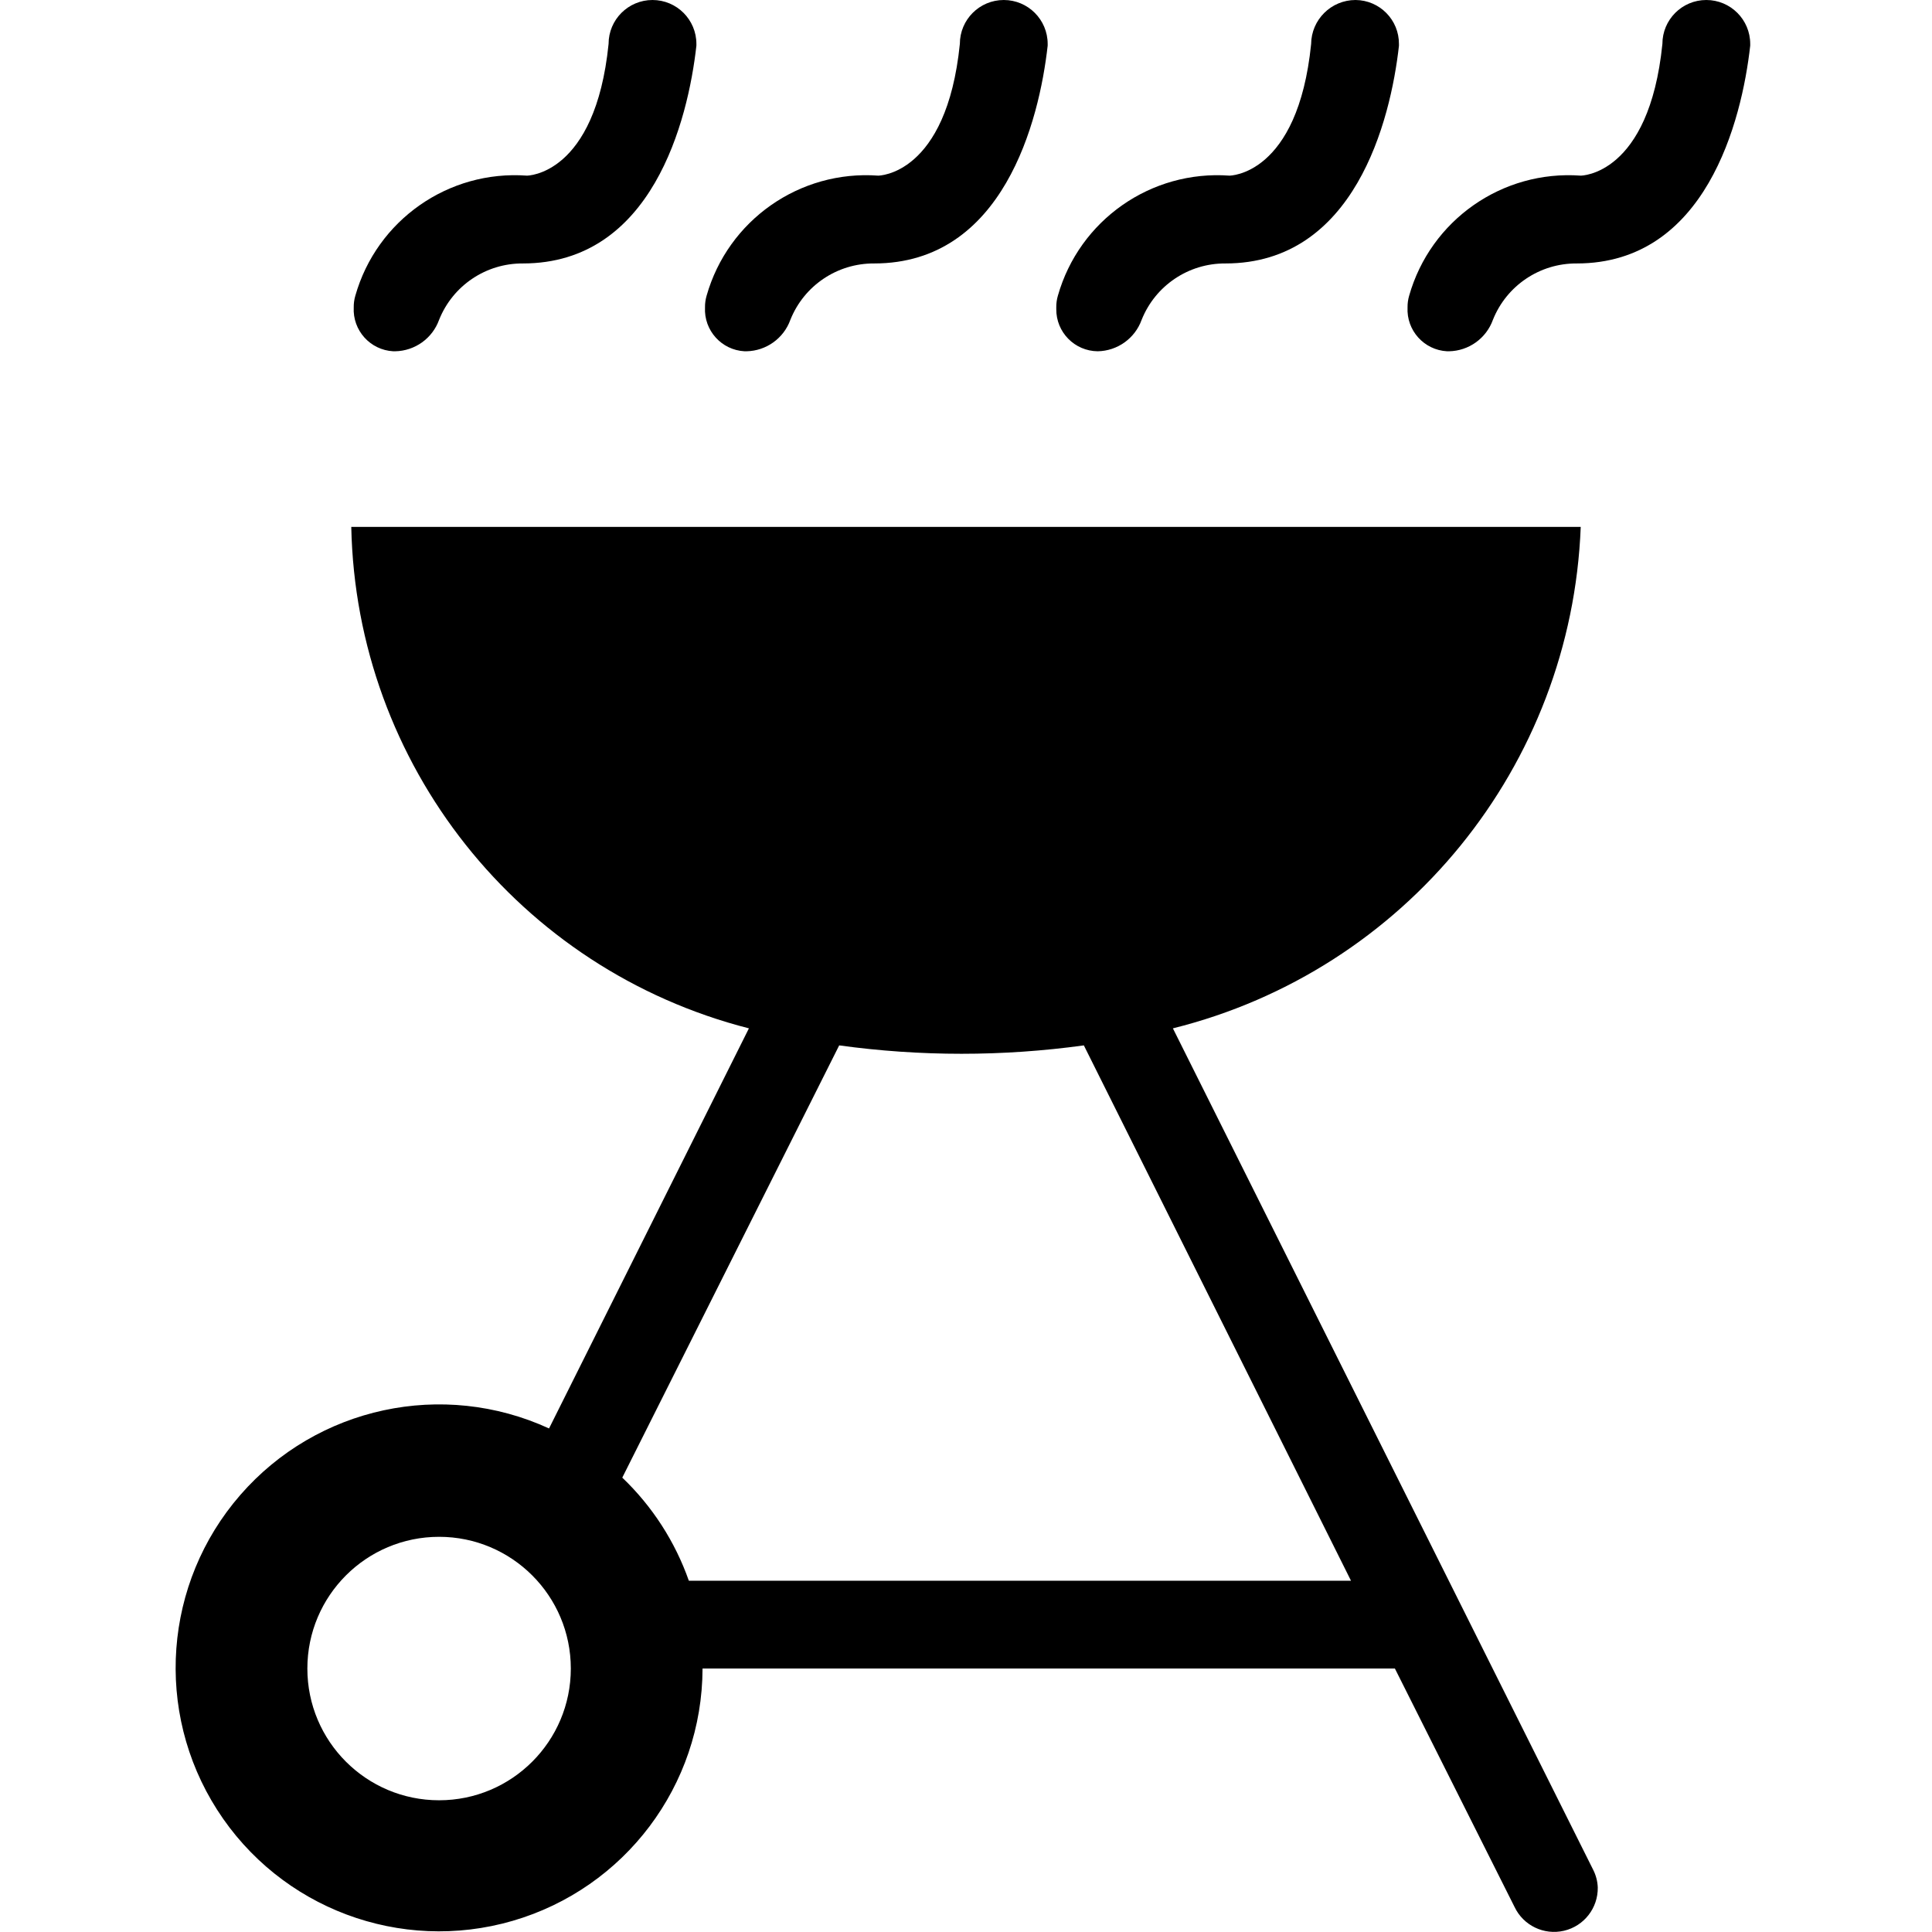
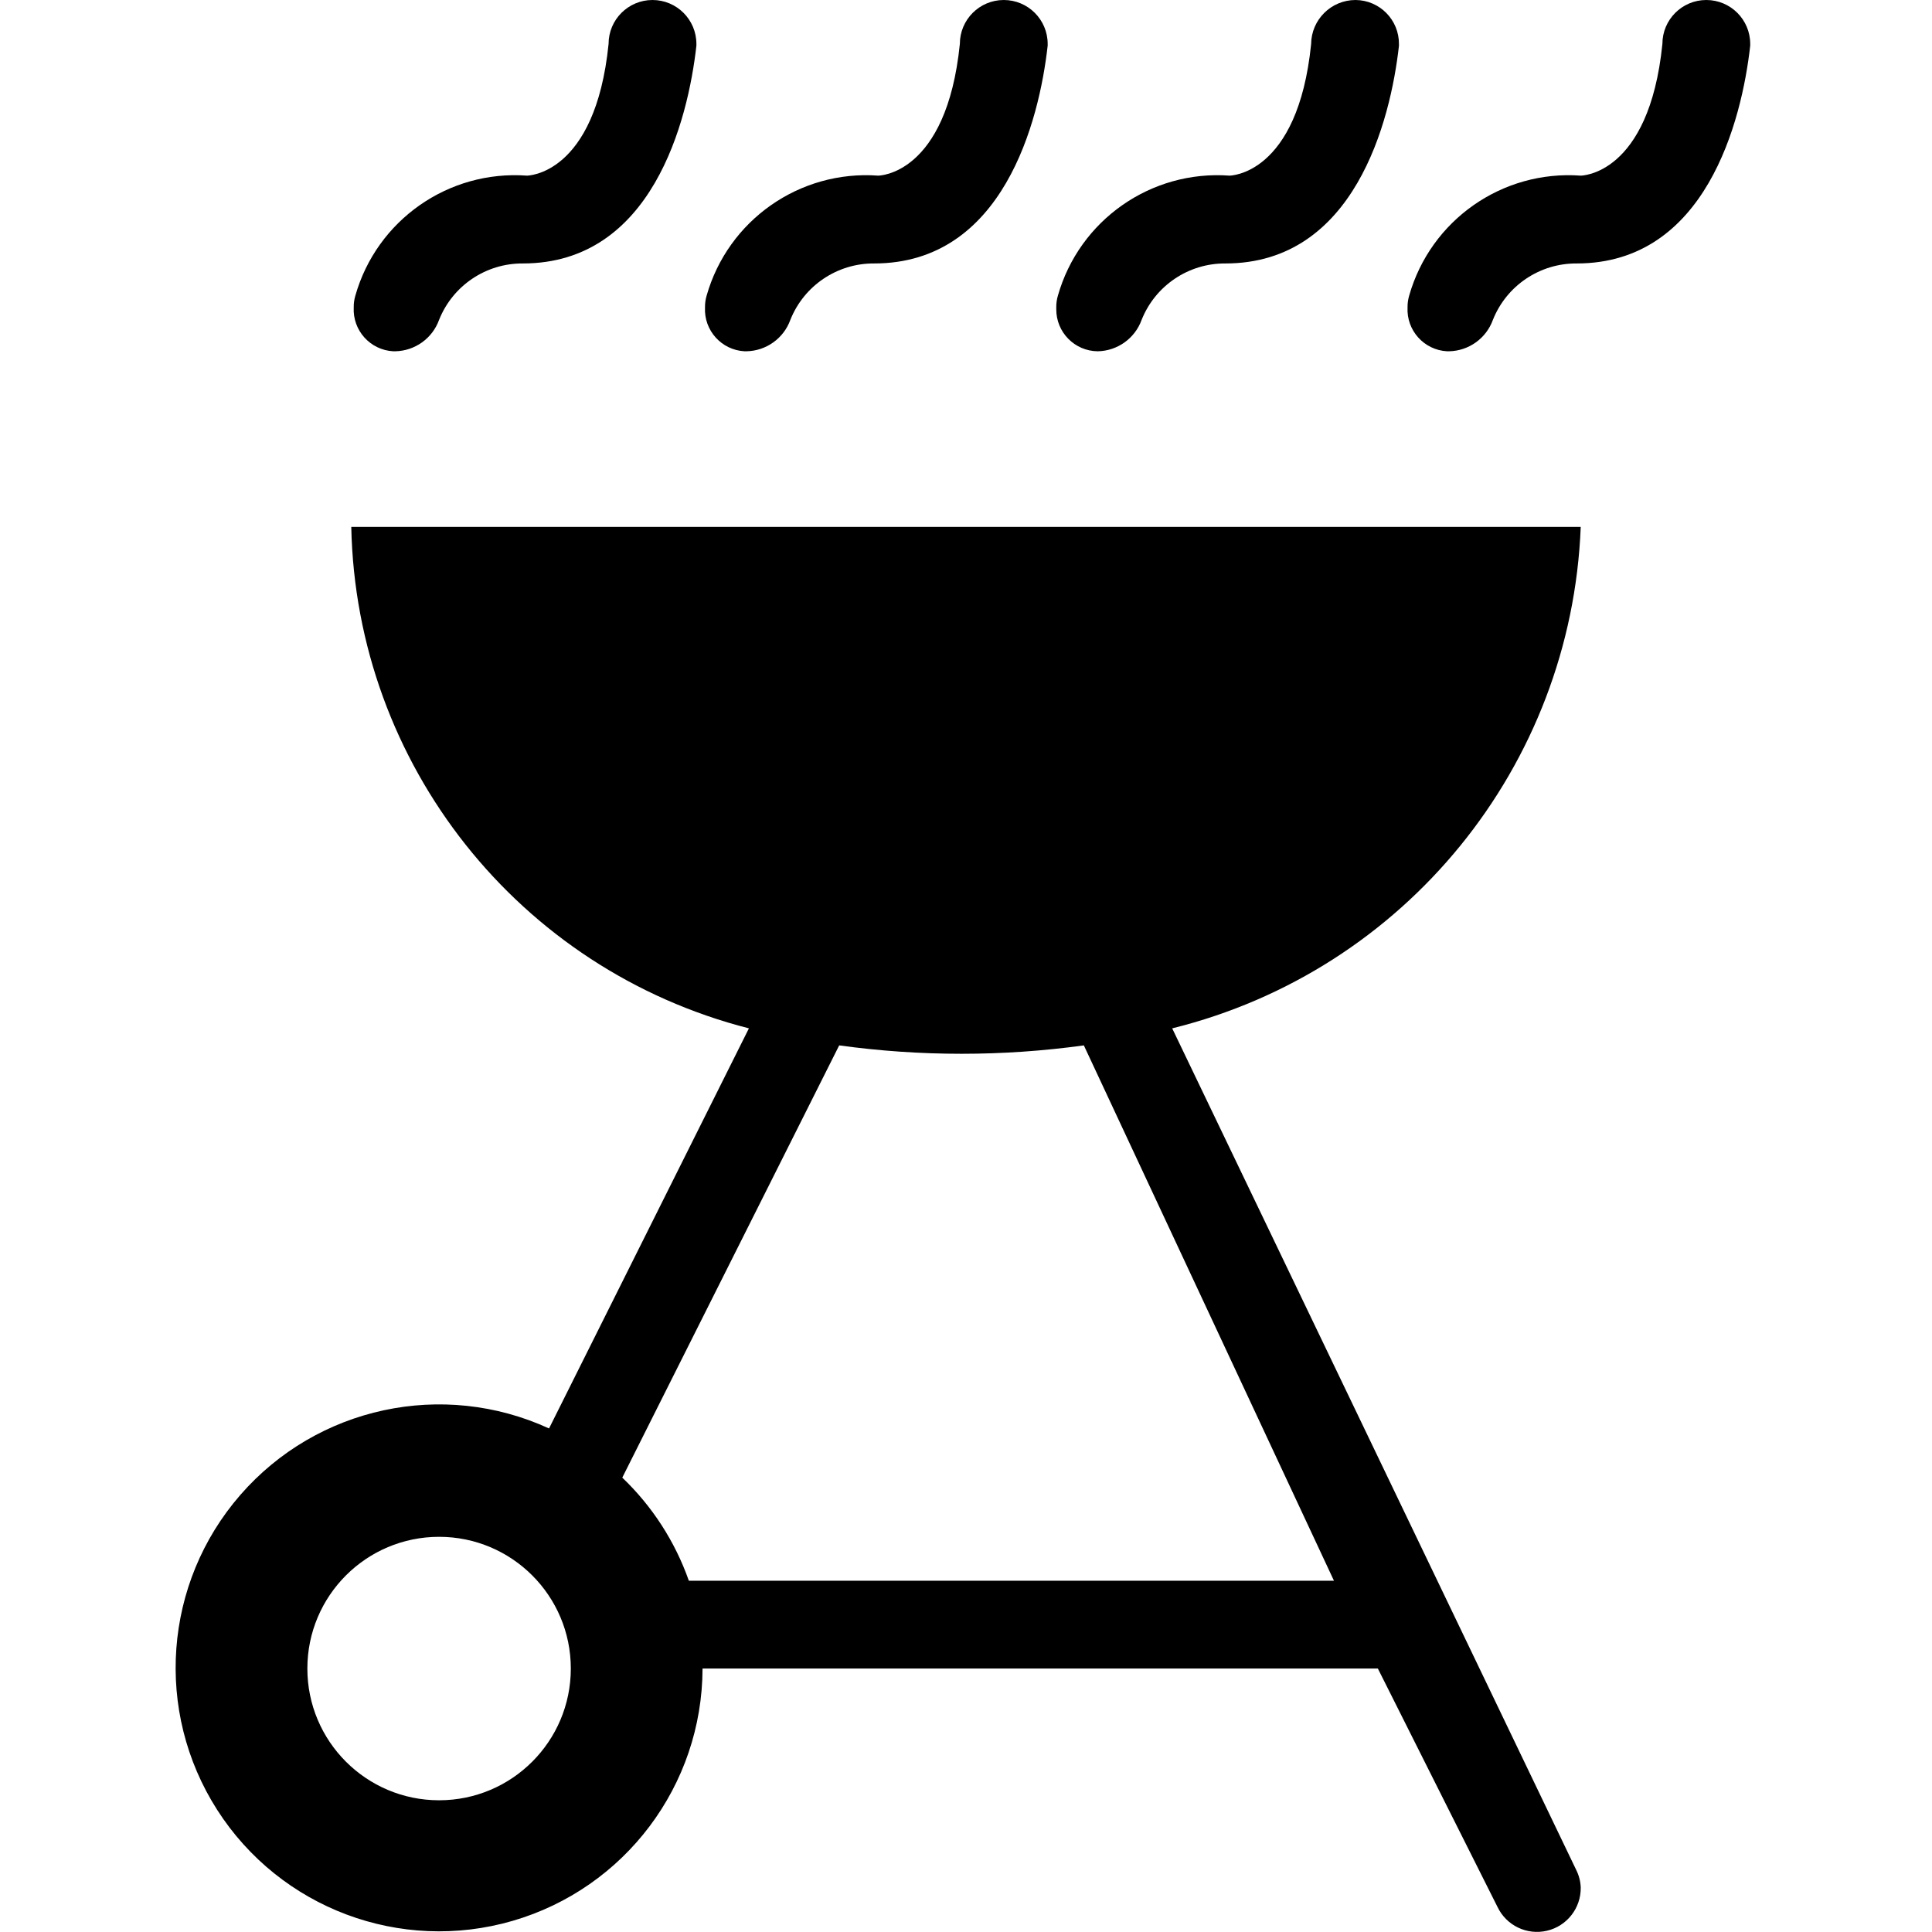
<svg xmlns="http://www.w3.org/2000/svg" id="Layer_1" data-name="Layer 1" width="11" height="11" viewBox="0 0 11 11">
-   <path d="M2.24,2h.01a.271.271,0,0,0,.25-.179A.51.51,0,0,1,2.977,1.5c.735,0,.94-.811.988-1.24V.25a.25.25,0,0,0-.5,0C3.389,1,3,1,3,1a.944.944,0,0,0-.977.684.225.225,0,0,0-.009.066A.238.238,0,0,0,2.239,2ZM6.25,2a.271.271,0,0,0,.25-.179A.51.51,0,0,1,6.977,1.5c.735,0,.94-.811.988-1.239V.251A.249.249,0,0,0,7.718,0h0a.253.253,0,0,0-.253.251C7.389,1,7,1,7,1a.944.944,0,0,0-.977.684.225.225,0,0,0-.009.066v.01A.238.238,0,0,0,6.25,2ZM4.24,2h.01a.271.271,0,0,0,.25-.179A.51.51,0,0,1,4.977,1.5c.735,0,.94-.811.988-1.24V.25a.25.25,0,0,0-.5,0C5.389,1,5,1,5,1a.944.944,0,0,0-.977.684.225.225,0,0,0-.009.066A.238.238,0,0,0,4.239,2Zm4.831,8.646L6.678,5.855A3.064,3.064,0,0,0,9,3H2A3.01,3.01,0,0,0,4.264,5.855L3.126,8.133A1.5,1.5,0,1,0,4,9.5H7.942l.681,1.357a.249.249,0,0,0,.474-.111A.243.243,0,0,0,9.071,10.646ZM2.5,10.25a.75.75,0,1,1,.75-.75A.75.75,0,0,1,2.5,10.25ZM3.922,9a1.5,1.5,0,0,0-.379-.587L4.778,5.952a5.1,5.1,0,0,0,1.393,0L7.692,9ZM9.715,0a.25.25,0,0,0-.25.25C9.389,1,9,1,9,1a.944.944,0,0,0-.977.684.225.225,0,0,0-.009.066A.238.238,0,0,0,8.239,2H8.25a.271.271,0,0,0,.25-.179A.51.51,0,0,1,8.977,1.5c.735,0,.94-.811.988-1.24V.25A.25.25,0,0,0,9.715,0Z" />
+   <path d="M2.24,2h.01a.271.271,0,0,0,.25-.179A.51.51,0,0,1,2.977,1.5c.735,0,.94-.811.988-1.24V.25a.25.25,0,0,0-.5,0C3.389,1,3,1,3,1a.944.944,0,0,0-.977.684.225.225,0,0,0-.009.066A.238.238,0,0,0,2.239,2ZM6.25,2a.271.271,0,0,0,.25-.179A.51.51,0,0,1,6.977,1.5c.735,0,.94-.811.988-1.239V.251A.249.249,0,0,0,7.718,0h0a.253.253,0,0,0-.253.251C7.389,1,7,1,7,1a.944.944,0,0,0-.977.684.225.225,0,0,0-.009.066v.01A.238.238,0,0,0,6.25,2ZM4.24,2h.01a.271.271,0,0,0,.25-.179A.51.51,0,0,1,4.977,1.5c.735,0,.94-.811.988-1.24V.25a.25.25,0,0,0-.5,0C5.389,1,5,1,5,1a.944.944,0,0,0-.977.684.225.225,0,0,0-.009.066A.238.238,0,0,0,4.239,2Zm4.734,8.646-2.3-4.791A3.064,3.064,0,0,0,9,3H2A3.01,3.01,0,0,0,4.264,5.855L3.126,8.133A1.5,1.5,0,1,0,4,9.5H7.845l.681,1.357A.249.249,0,0,0,9,10.746.243.243,0,0,0,8.974,10.646ZM2.5,10.25a.75.75,0,1,1,.75-.75A.75.75,0,0,1,2.5,10.25ZM3.922,9a1.5,1.5,0,0,0-.379-.587L4.778,5.952a5.1,5.1,0,0,0,1.393,0L7.595,9ZM9.715,0a.25.25,0,0,0-.25.25C9.389,1,9,1,9,1a.944.944,0,0,0-.977.684.225.225,0,0,0-.009.066A.238.238,0,0,0,8.239,2H8.25a.271.271,0,0,0,.25-.179A.51.51,0,0,1,8.977,1.5c.735,0,.94-.811.988-1.24V.25A.25.25,0,0,0,9.715,0Z" />
</svg>
